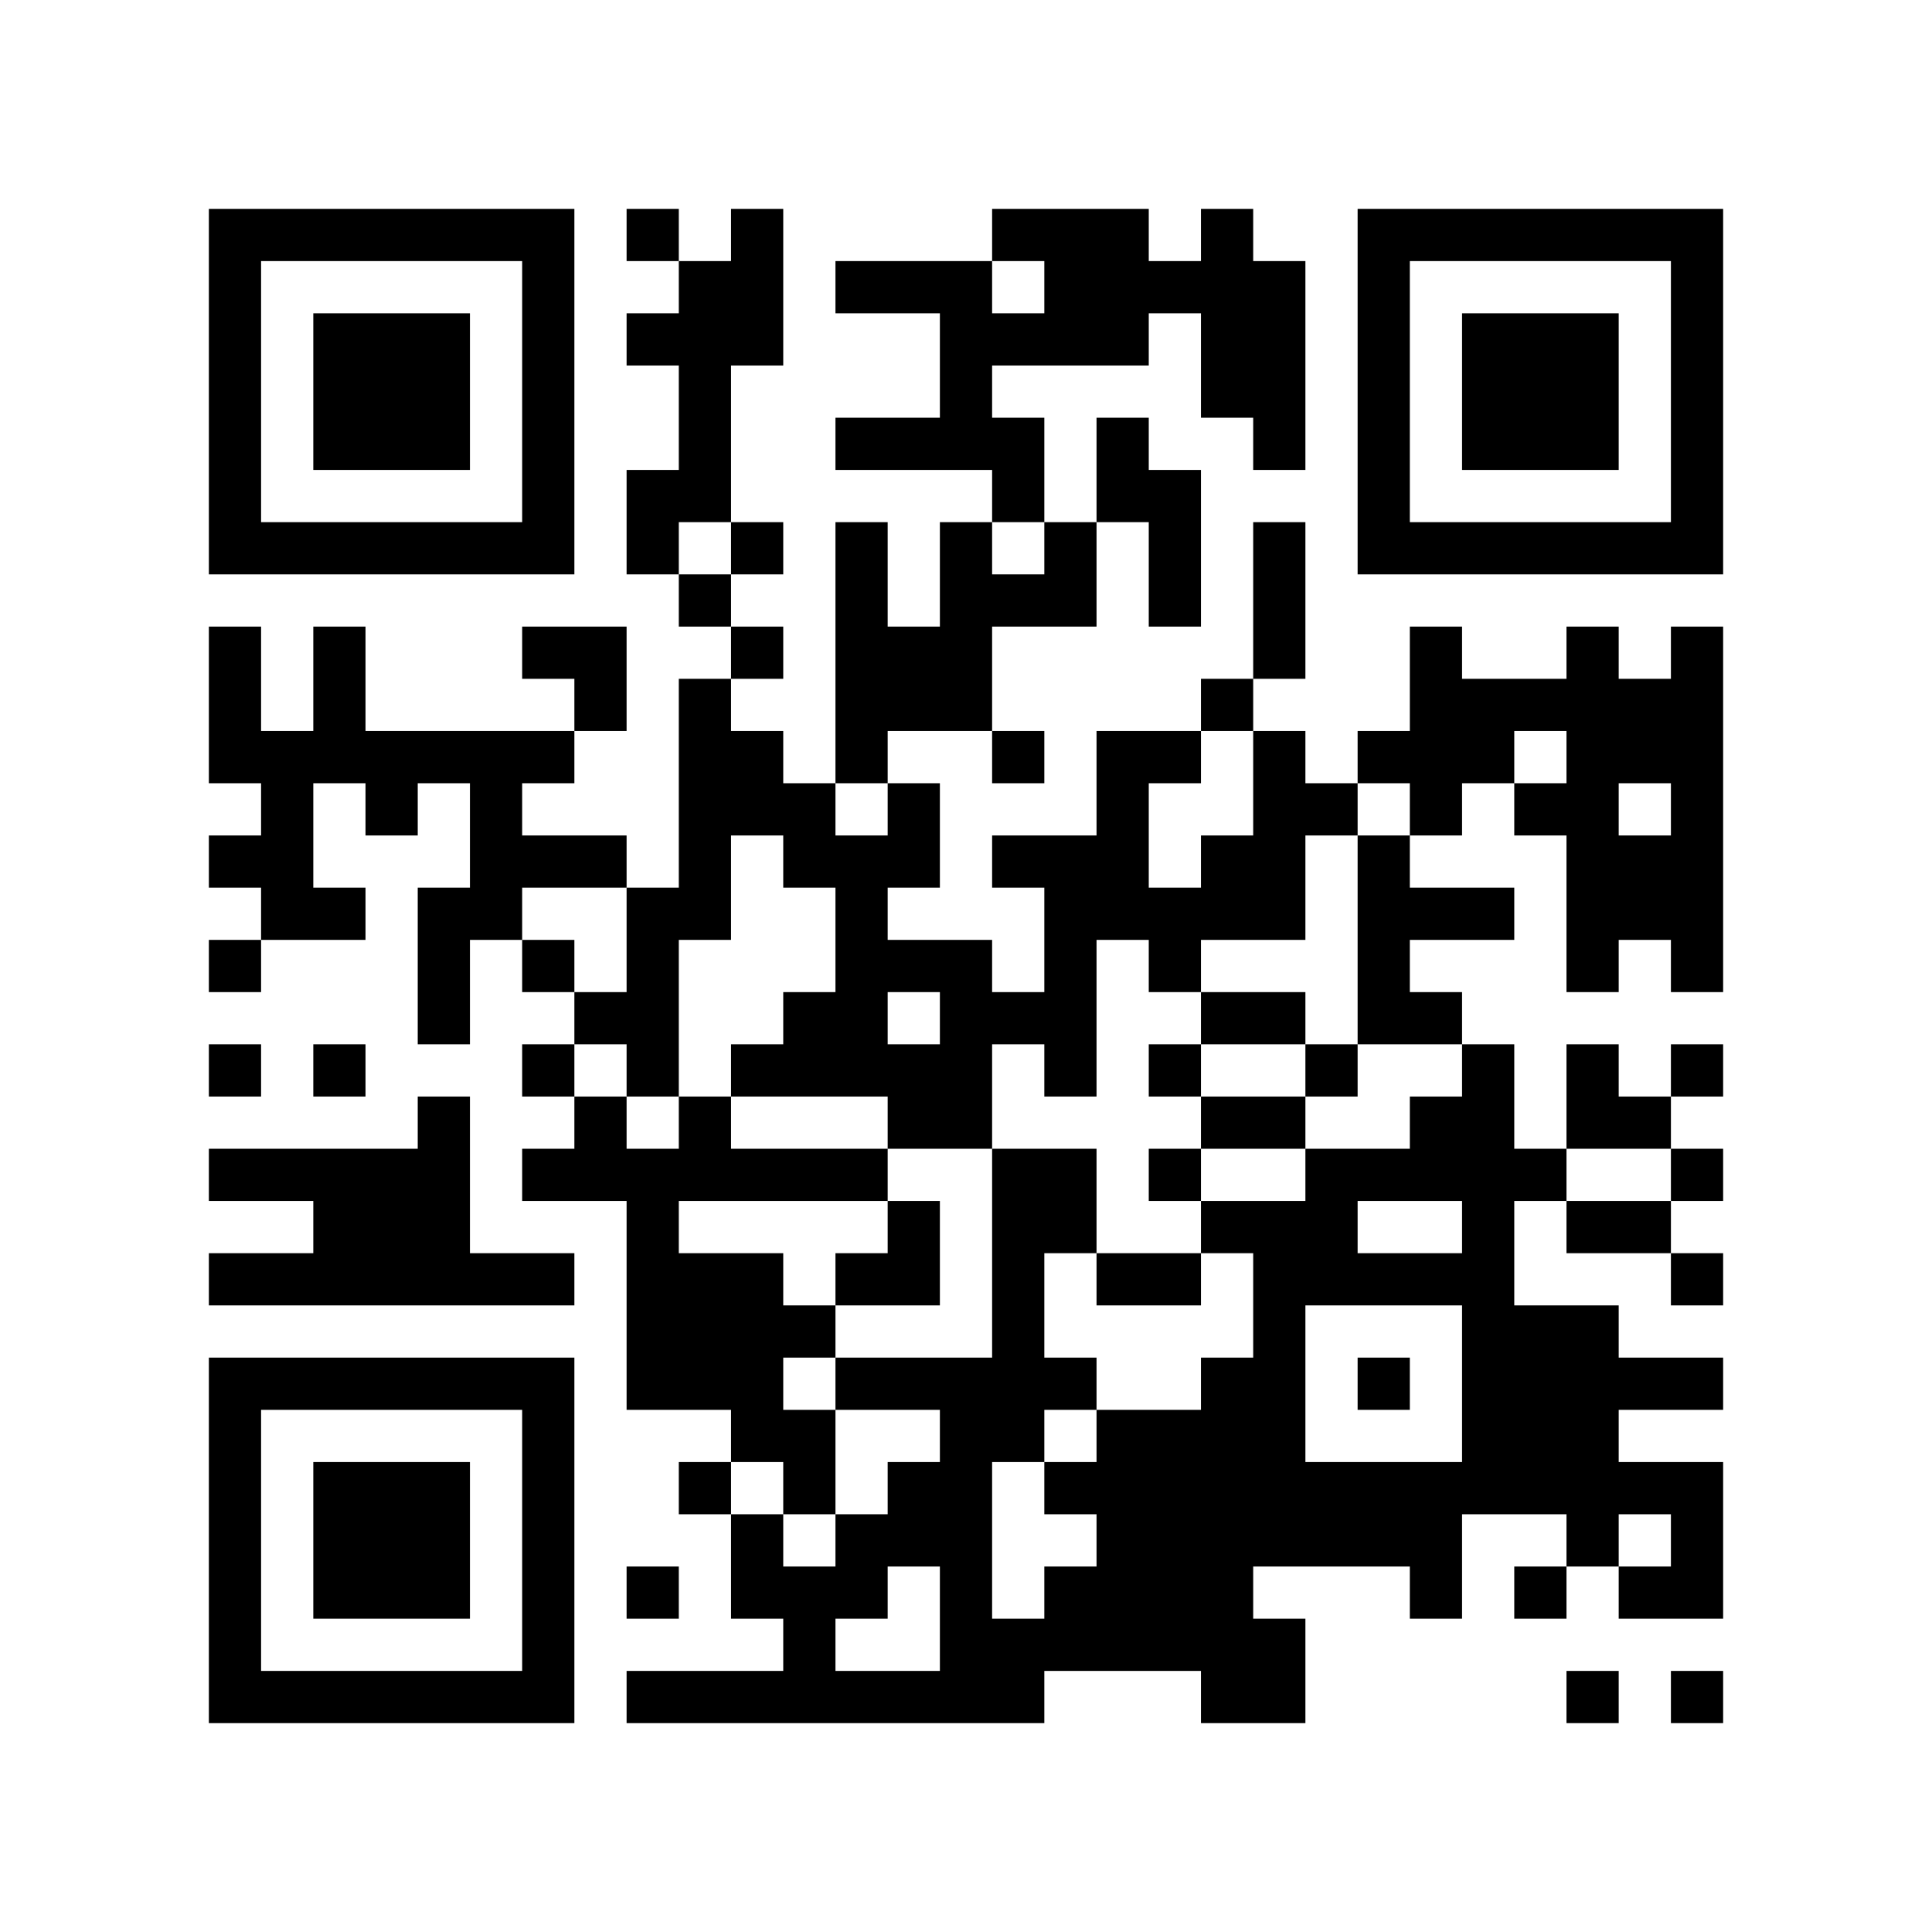
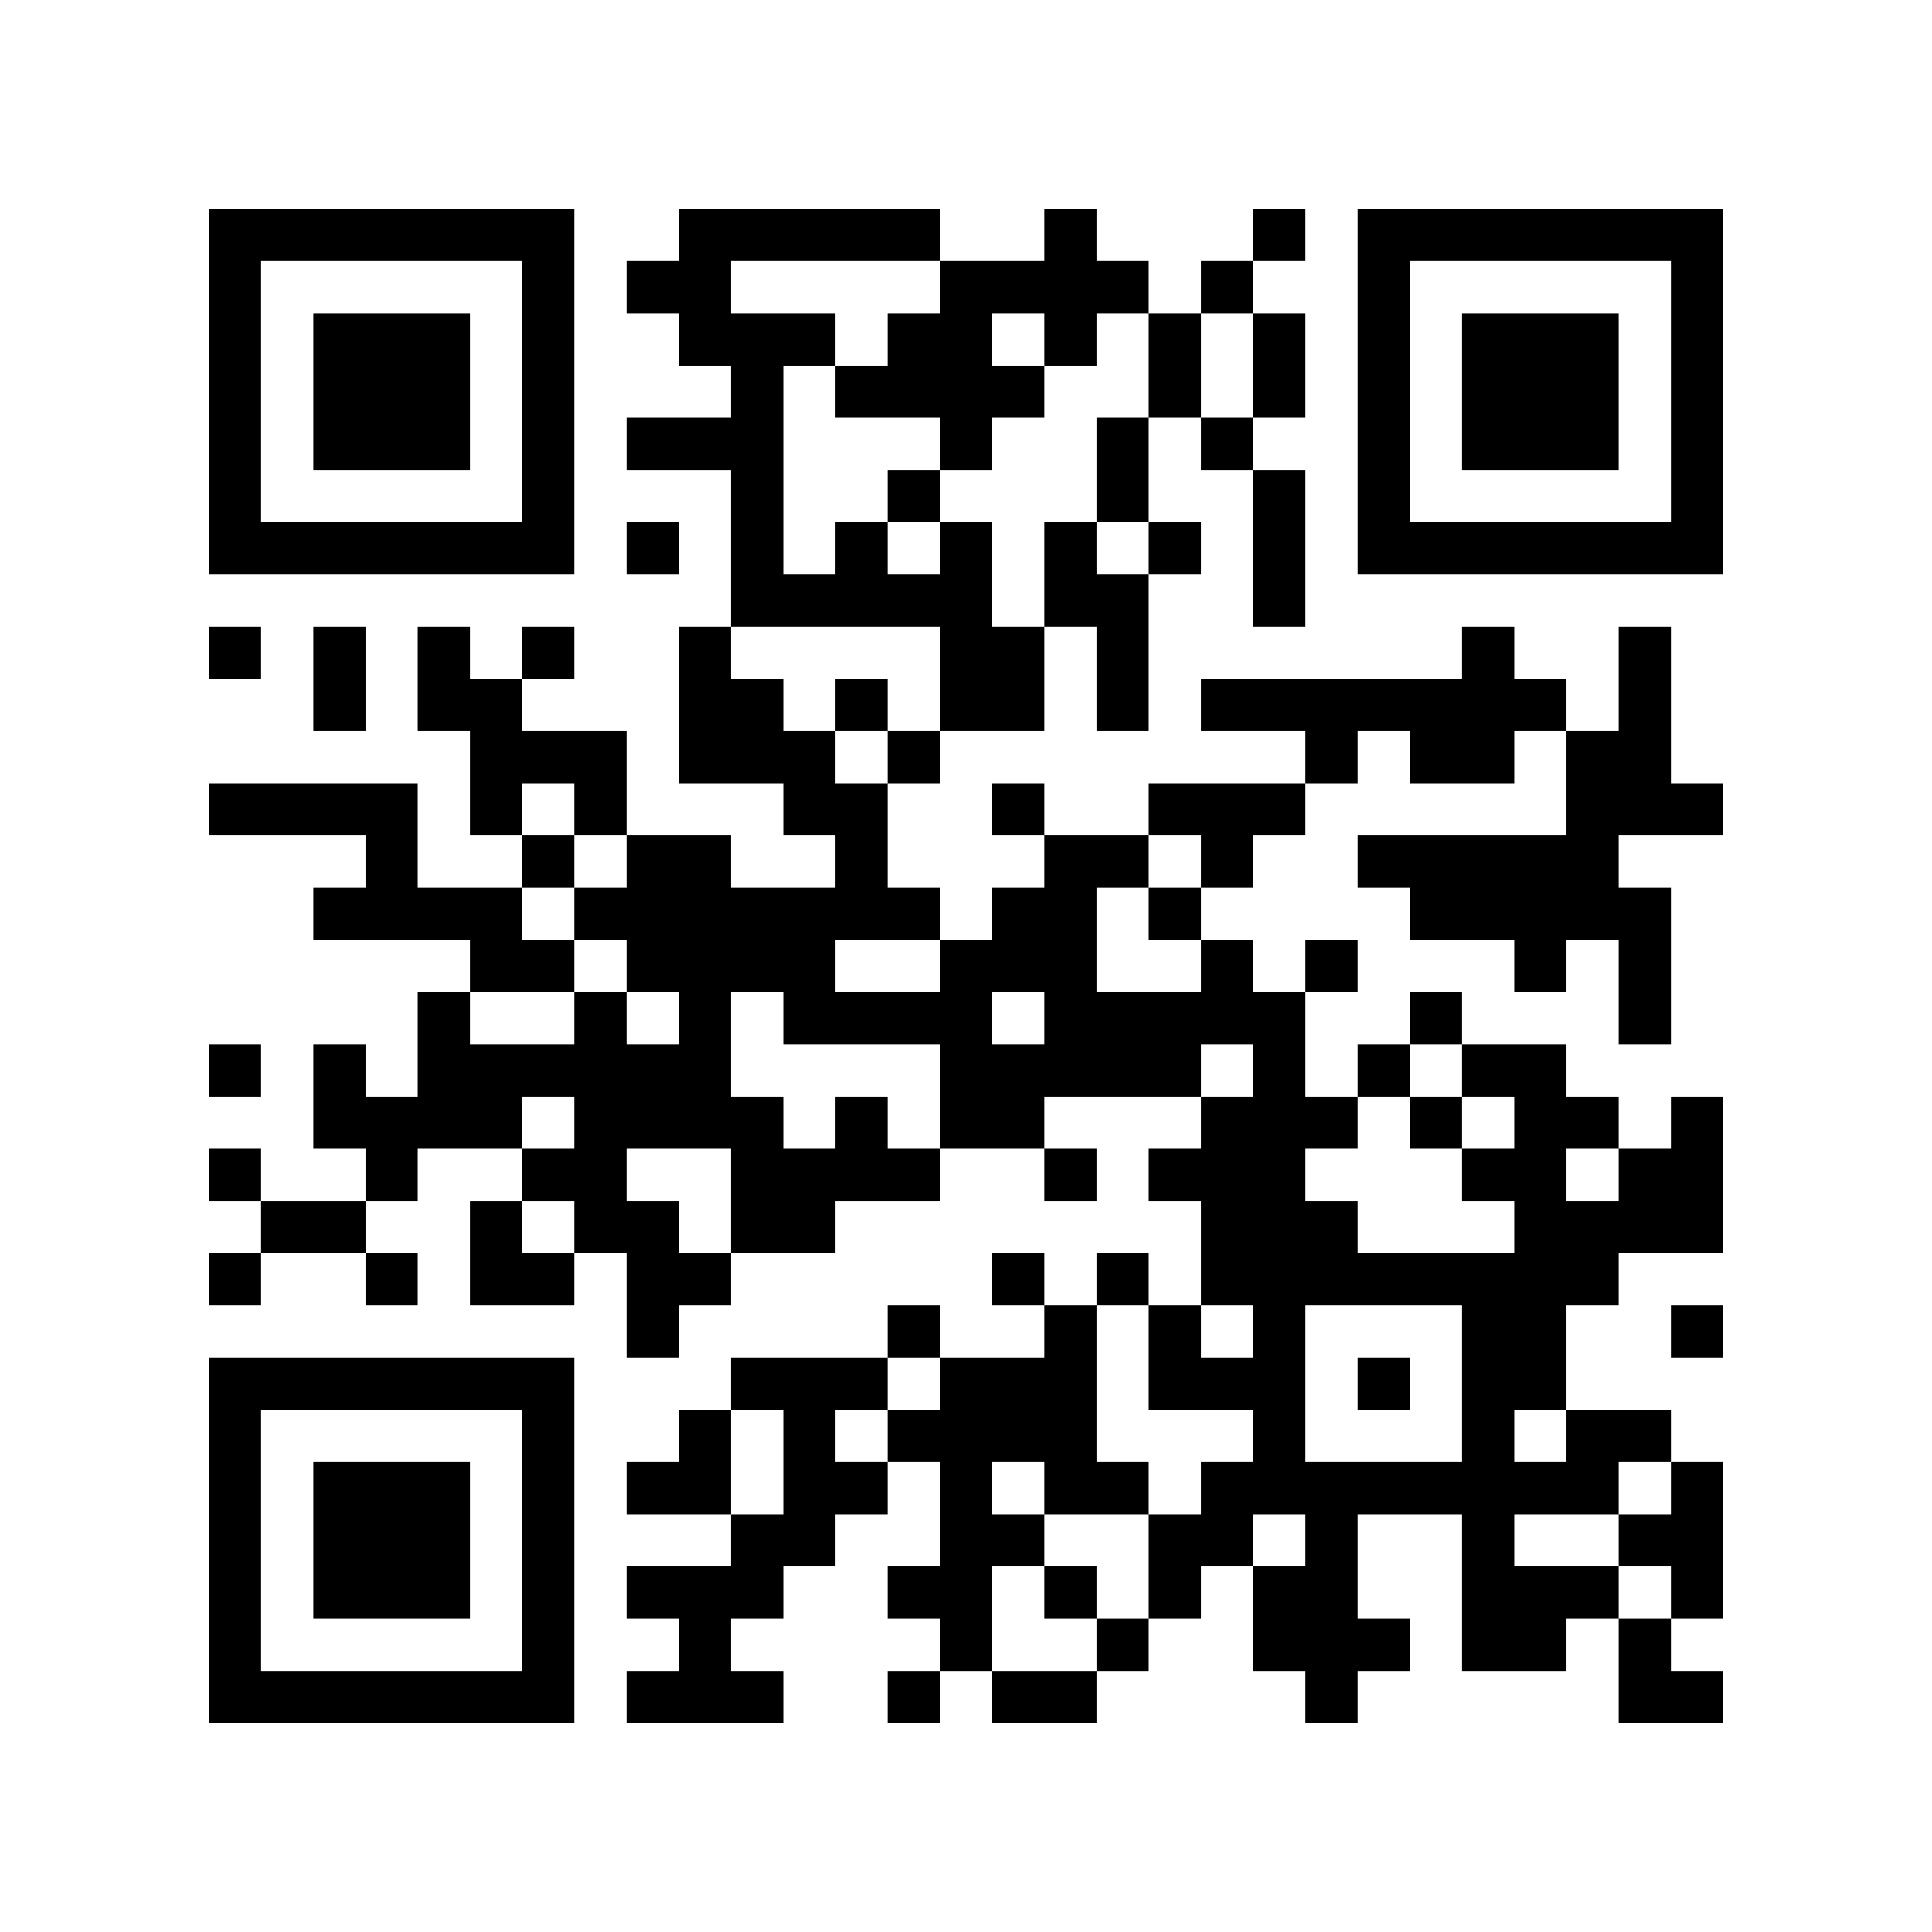
<svg xmlns="http://www.w3.org/2000/svg" width="37mm" height="37mm" version="1.1" viewBox="0 0 37 37">
  <rect fill="white" x="0" y="0" width="100%" height="100%" />
-   <path style="fill:#000000;fill-opacity:1;fill-rule:nonzero;stroke:none" d="M 24 29 L 24 30 L 25 30 L 25 29 z M 10 32 L 10 33 L 11 33 L 11 32 z M 21 24 L 21 25 L 22 25 L 22 24 z M 24 11 L 24 12 L 25 12 L 25 11 z M 27 30 L 27 31 L 28 31 L 28 30 z M 12 9 L 12 10 L 13 10 L 13 9 z M 18 5 L 18 6 L 19 6 L 19 5 z M 5 32 L 5 33 L 6 33 L 6 32 z M 19 8 L 19 9 L 20 9 L 20 8 z M 17 24 L 17 25 L 18 25 L 18 24 z M 30 16 L 30 17 L 31 17 L 31 16 z M 7 6 L 7 7 L 8 7 L 8 6 z M 32 14 L 32 15 L 33 15 L 33 14 z M 20 4 L 20 5 L 21 5 L 21 4 z M 10 27 L 10 28 L 11 28 L 11 27 z M 23 17 L 23 18 L 24 18 L 24 17 z M 21 17 L 21 18 L 22 18 L 22 17 z M 22 14 L 22 15 L 23 15 L 23 14 z M 26 16 L 26 17 L 27 17 L 27 16 z M 13 13 L 13 14 L 14 14 L 14 13 z M 27 13 L 27 14 L 28 14 L 28 13 z M 12 22 L 12 23 L 13 23 L 13 22 z M 15 19 L 15 20 L 16 20 L 16 19 z M 28 25 L 28 26 L 29 26 L 29 25 z M 18 12 L 18 13 L 19 13 L 19 12 z M 16 12 L 16 13 L 17 13 L 17 12 z M 6 22 L 6 23 L 7 23 L 7 22 z M 30 27 L 30 28 L 31 28 L 31 27 z M 4 18 L 4 19 L 5 19 L 5 18 z M 7 15 L 7 16 L 8 16 L 8 15 z M 31 10 L 31 11 L 32 11 L 32 10 z M 32 5 L 32 6 L 33 6 L 33 5 z M 20 11 L 20 12 L 21 12 L 21 11 z M 10 18 L 10 19 L 11 19 L 11 18 z M 11 19 L 11 20 L 12 20 L 12 19 z M 24 25 L 24 26 L 25 26 L 25 25 z M 22 9 L 22 10 L 23 10 L 23 9 z M 21 28 L 21 29 L 22 29 L 22 28 z M 27 10 L 27 11 L 28 11 L 28 10 z M 13 24 L 13 25 L 14 25 L 14 24 z M 16 11 L 16 12 L 17 12 L 17 11 z M 19 14 L 19 15 L 20 15 L 20 14 z M 15 30 L 15 31 L 16 31 L 16 30 z M 4 9 L 4 10 L 5 10 L 5 9 z M 28 6 L 28 7 L 29 7 L 29 6 z M 5 4 L 5 5 L 6 5 L 6 4 z M 29 7 L 29 8 L 30 8 L 30 7 z M 32 28 L 32 29 L 33 29 L 33 28 z M 9 14 L 9 15 L 10 15 L 10 14 z M 7 26 L 7 27 L 8 27 L 8 26 z M 10 5 L 10 6 L 11 6 L 11 5 z M 8 21 L 8 22 L 9 22 L 9 21 z M 23 31 L 23 32 L 24 32 L 24 31 z M 9 24 L 9 25 L 10 25 L 10 24 z M 24 32 L 24 33 L 25 33 L 25 32 z M 10 31 L 10 32 L 11 32 L 11 31 z M 23 5 L 23 6 L 24 6 L 24 5 z M 12 4 L 12 5 L 13 5 L 13 4 z M 18 30 L 18 31 L 19 31 L 19 30 z M 14 30 L 14 31 L 15 31 L 15 30 z M 19 23 L 19 24 L 20 24 L 20 23 z M 30 29 L 30 30 L 31 30 L 31 29 z M 4 32 L 4 33 L 5 33 L 5 32 z M 28 13 L 28 14 L 29 14 L 29 13 z M 16 24 L 16 25 L 17 25 L 17 24 z M 29 8 L 29 9 L 30 9 L 30 8 z M 17 29 L 17 30 L 18 30 L 18 29 z M 30 7 L 30 8 L 31 8 L 31 7 z M 31 14 L 31 15 L 32 15 L 32 14 z M 8 28 L 8 29 L 9 29 L 9 28 z M 32 17 L 32 18 L 33 18 L 33 17 z M 24 31 L 24 32 L 25 32 L 25 31 z M 10 22 L 10 23 L 11 23 L 11 22 z M 21 14 L 21 15 L 22 15 L 22 14 z M 24 5 L 24 6 L 25 6 L 25 5 z M 27 24 L 27 25 L 28 25 L 28 24 z M 28 20 L 28 21 L 29 21 L 29 20 z M 18 11 L 18 12 L 19 12 L 19 11 z M 5 22 L 5 23 L 6 23 L 6 22 z M 6 29 L 6 30 L 7 30 L 7 29 z M 30 14 L 30 15 L 31 15 L 31 14 z M 4 13 L 4 14 L 5 14 L 5 13 z M 7 8 L 7 9 L 8 9 L 8 8 z M 32 8 L 32 9 L 33 9 L 33 8 z M 9 10 L 9 11 L 10 11 L 10 10 z M 20 6 L 20 7 L 21 7 L 21 6 z M 23 19 L 23 20 L 24 20 L 24 19 z M 24 12 L 24 13 L 25 13 L 25 12 z M 20 28 L 20 29 L 21 29 L 21 28 z M 12 18 L 12 19 L 13 19 L 13 18 z M 26 6 L 26 7 L 27 7 L 27 6 z M 27 15 L 27 16 L 28 16 L 28 15 z M 12 24 L 12 25 L 13 25 L 13 24 z M 13 21 L 13 22 L 14 22 L 14 21 z M 28 27 L 28 28 L 29 28 L 29 27 z M 18 18 L 18 19 L 19 19 L 19 18 z M 16 14 L 16 15 L 17 15 L 17 14 z M 14 26 L 14 27 L 15 27 L 15 26 z M 29 26 L 29 27 L 30 27 L 30 26 z M 19 19 L 19 20 L 20 20 L 20 19 z M 17 15 L 17 16 L 18 16 L 18 15 z M 6 20 L 6 21 L 7 21 L 7 20 z M 30 25 L 30 26 L 31 26 L 31 25 z M 4 4 L 4 5 L 5 5 L 5 4 z M 31 28 L 31 29 L 32 29 L 32 28 z M 5 17 L 5 18 L 6 18 L 6 17 z M 8 18 L 8 19 L 9 19 L 9 18 z M 32 7 L 32 8 L 33 8 L 33 7 z M 6 14 L 6 15 L 7 15 L 7 14 z M 7 23 L 7 24 L 8 24 L 8 23 z M 10 16 L 10 17 L 11 17 L 11 16 z M 8 24 L 8 25 L 9 25 L 9 24 z M 21 8 L 21 9 L 22 9 L 22 8 z M 11 13 L 11 14 L 12 14 L 12 13 z M 24 27 L 24 28 L 25 28 L 25 27 z M 26 9 L 26 10 L 27 10 L 27 9 z M 27 4 L 27 5 L 28 5 L 28 4 z M 18 21 L 18 22 L 19 22 L 19 21 z M 16 5 L 16 6 L 17 6 L 17 5 z M 19 24 L 19 25 L 20 25 L 20 24 z M 17 8 L 17 9 L 18 9 L 18 8 z M 15 32 L 15 33 L 16 33 L 16 32 z M 30 32 L 30 33 L 31 33 L 31 32 z M 28 8 L 28 9 L 29 9 L 29 8 z M 31 21 L 31 22 L 32 22 L 32 21 z M 5 10 L 5 11 L 6 11 L 6 10 z M 32 30 L 32 31 L 33 31 L 33 30 z M 30 10 L 30 11 L 31 11 L 31 10 z M 7 28 L 7 29 L 8 29 L 8 28 z M 8 23 L 8 24 L 9 24 L 9 23 z M 20 26 L 20 27 L 21 27 L 21 26 z M 10 29 L 10 30 L 11 30 L 11 29 z M 23 7 L 23 8 L 24 8 L 24 7 z M 21 27 L 21 28 L 22 28 L 22 27 z M 24 8 L 24 9 L 25 9 L 25 8 z M 22 24 L 22 25 L 23 25 L 23 24 z M 27 29 L 27 30 L 28 30 L 28 29 z M 12 6 L 12 7 L 13 7 L 13 6 z M 13 7 L 13 8 L 14 8 L 14 7 z M 18 28 L 18 29 L 19 29 L 19 28 z M 15 25 L 15 26 L 16 26 L 16 25 z M 18 6 L 18 7 L 19 7 L 19 6 z M 16 26 L 16 27 L 17 27 L 17 26 z M 31 26 L 31 27 L 32 27 L 32 26 z M 6 32 L 6 33 L 7 33 L 7 32 z M 31 16 L 31 17 L 32 17 L 32 16 z M 8 30 L 8 31 L 9 31 L 9 30 z M 20 17 L 20 18 L 21 18 L 21 17 z M 10 20 L 10 21 L 11 21 L 11 20 z M 25 28 L 25 29 L 26 29 L 26 28 z M 24 7 L 24 8 L 25 8 L 25 7 z M 13 8 L 13 9 L 14 9 L 14 8 z M 28 22 L 28 23 L 29 23 L 29 22 z M 16 17 L 16 18 L 17 18 L 17 17 z M 19 4 L 19 5 L 20 5 L 20 4 z M 17 20 L 17 21 L 18 21 L 18 20 z M 30 12 L 30 13 L 31 13 L 31 12 z M 7 10 L 7 11 L 8 11 L 8 10 z M 5 14 L 5 15 L 6 15 L 6 14 z M 32 10 L 32 11 L 33 11 L 33 10 z M 23 21 L 23 22 L 24 22 L 24 21 z M 21 5 L 21 6 L 22 6 L 22 5 z M 11 22 L 11 23 L 12 23 L 12 22 z M 24 14 L 24 15 L 25 15 L 25 14 z M 22 10 L 22 11 L 23 11 L 23 10 z M 20 30 L 20 31 L 21 31 L 21 30 z M 25 15 L 25 16 L 26 16 L 26 15 z M 21 31 L 21 32 L 22 32 L 22 31 z M 26 4 L 26 5 L 27 5 L 27 4 z M 13 17 L 13 18 L 14 18 L 14 17 z M 14 14 L 14 15 L 15 15 L 15 14 z M 12 26 L 12 27 L 13 27 L 13 26 z M 16 8 L 16 9 L 17 9 L 17 8 z M 14 24 L 14 25 L 15 25 L 15 24 z M 17 13 L 17 14 L 18 14 L 18 13 z M 30 23 L 30 24 L 31 24 L 31 23 z M 4 6 L 4 7 L 5 7 L 5 6 z M 31 30 L 31 31 L 32 31 L 32 30 z M 6 12 L 6 13 L 7 13 L 7 12 z M 9 17 L 9 18 L 10 18 L 10 17 z M 10 6 L 10 7 L 11 7 L 11 6 z M 8 26 L 8 27 L 9 27 L 9 26 z M 23 26 L 23 27 L 24 27 L 24 26 z M 24 21 L 24 22 L 25 22 L 25 21 z M 22 5 L 22 6 L 23 6 L 23 5 z M 25 24 L 25 25 L 26 25 L 26 24 z M 22 31 L 22 32 L 23 32 L 23 31 z M 13 28 L 13 29 L 14 29 L 14 28 z M 18 27 L 18 28 L 19 28 L 19 27 z M 19 26 L 19 27 L 20 27 L 20 26 z M 4 29 L 4 30 L 5 30 L 5 29 z M 28 10 L 28 11 L 29 11 L 29 10 z M 16 29 L 16 30 L 17 30 L 17 29 z M 31 23 L 31 24 L 32 24 L 32 23 z M 17 32 L 17 33 L 18 33 L 18 32 z M 32 24 L 32 25 L 33 25 L 33 24 z M 6 7 L 6 8 L 7 8 L 7 7 z M 30 8 L 30 9 L 31 9 L 31 8 z M 7 30 L 7 31 L 8 31 L 8 30 z M 31 13 L 31 14 L 32 14 L 32 13 z M 10 9 L 10 10 L 11 10 L 11 9 z M 24 28 L 24 29 L 25 29 L 25 28 z M 26 22 L 26 23 L 27 23 L 27 22 z M 24 10 L 24 11 L 25 11 L 25 10 z M 22 22 L 22 23 L 23 23 L 23 22 z M 13 5 L 13 6 L 14 6 L 14 5 z M 14 10 L 14 11 L 15 11 L 15 10 z M 15 27 L 15 28 L 16 28 L 16 27 z M 4 20 L 4 21 L 5 21 L 5 20 z M 28 17 L 28 18 L 29 18 L 29 17 z M 16 20 L 16 21 L 17 21 L 17 20 z M 19 9 L 19 10 L 20 10 L 20 9 z M 6 30 L 6 31 L 7 31 L 7 30 z M 7 7 L 7 8 L 8 8 L 8 7 z M 8 8 L 8 9 L 9 9 L 9 8 z M 32 13 L 32 14 L 33 14 L 33 13 z M 20 19 L 20 20 L 21 20 L 21 19 z M 10 26 L 10 27 L 11 27 L 11 26 z M 24 17 L 24 18 L 25 18 L 25 17 z M 22 17 L 22 18 L 23 18 L 23 17 z M 26 19 L 26 20 L 27 20 L 27 19 z M 13 14 L 13 15 L 14 15 L 14 14 z M 14 5 L 14 6 L 15 6 L 15 5 z M 15 16 L 15 17 L 16 17 L 16 16 z M 4 27 L 4 28 L 5 28 L 5 27 z M 28 24 L 28 25 L 29 25 L 29 24 z M 16 19 L 16 20 L 17 20 L 17 19 z M 5 26 L 5 27 L 6 27 L 6 26 z M 19 6 L 19 7 L 20 7 L 20 6 z M 17 18 L 17 19 L 18 19 L 18 18 z M 30 26 L 30 27 L 31 27 L 31 26 z M 8 7 L 8 8 L 9 8 L 9 7 z M 32 4 L 32 5 L 33 5 L 33 4 z M 20 10 L 20 11 L 21 11 L 21 10 z M 23 23 L 23 24 L 24 24 L 24 23 z M 11 16 L 11 17 L 12 17 L 12 16 z M 24 24 L 24 25 L 25 25 L 25 24 z M 21 29 L 21 30 L 22 30 L 22 29 z M 26 10 L 26 11 L 27 11 L 27 10 z M 14 12 L 14 13 L 15 13 L 15 12 z M 13 25 L 13 26 L 14 26 L 14 25 z M 16 10 L 16 11 L 17 11 L 17 10 z M 14 22 L 14 23 L 15 23 L 15 22 z M 29 30 L 29 31 L 30 31 L 30 30 z M 15 31 L 15 32 L 16 32 L 16 31 z M 30 21 L 30 22 L 31 22 L 31 21 z M 4 8 L 4 9 L 5 9 L 5 8 z M 16 32 L 16 33 L 17 33 L 17 32 z M 8 14 L 8 15 L 9 15 L 9 14 z M 6 10 L 6 11 L 7 11 L 7 10 z M 9 15 L 9 16 L 10 16 L 10 15 z M 10 4 L 10 5 L 11 5 L 11 4 z M 23 28 L 23 29 L 24 29 L 24 28 z M 24 23 L 24 24 L 25 24 L 25 23 z M 20 23 L 20 24 L 21 24 L 21 23 z M 10 30 L 10 31 L 11 31 L 11 30 z M 25 22 L 25 23 L 26 23 L 26 22 z M 26 29 L 26 30 L 27 30 L 27 29 z M 22 29 L 22 30 L 23 30 L 23 29 z M 15 20 L 15 21 L 16 21 L 16 20 z M 30 28 L 30 29 L 31 29 L 31 28 z M 4 31 L 4 32 L 5 32 L 5 31 z M 32 26 L 32 27 L 33 27 L 33 26 z M 30 6 L 30 7 L 31 7 L 31 6 z M 7 32 L 7 33 L 8 33 L 8 32 z M 32 16 L 32 17 L 33 17 L 33 16 z M 21 15 L 21 16 L 22 16 L 22 15 z M 22 20 L 22 21 L 23 21 L 23 20 z M 12 10 L 12 11 L 13 11 L 13 10 z M 26 14 L 26 15 L 27 15 L 27 14 z M 13 11 L 13 12 L 14 12 L 14 11 z M 18 32 L 18 33 L 19 33 L 19 32 z M 4 22 L 4 23 L 5 23 L 5 22 z M 18 10 L 18 11 L 19 11 L 19 10 z M 16 22 L 16 23 L 17 23 L 17 22 z M 19 11 L 19 12 L 20 12 L 20 11 z M 17 23 L 17 24 L 18 24 L 18 23 z M 6 28 L 6 29 L 7 29 L 7 28 z M 30 17 L 30 18 L 31 18 L 31 17 z M 4 12 L 4 13 L 5 13 L 5 12 z M 31 4 L 31 5 L 32 5 L 32 4 z M 8 10 L 8 11 L 9 11 L 9 10 z M 32 15 L 32 16 L 33 16 L 33 15 z M 20 5 L 20 6 L 21 6 L 21 5 z M 10 24 L 10 25 L 11 25 L 11 24 z M 23 16 L 23 17 L 24 17 L 24 16 z M 21 16 L 21 17 L 22 17 L 22 16 z M 11 21 L 11 22 L 12 22 L 12 21 z M 24 19 L 24 20 L 25 20 L 25 19 z M 27 22 L 27 23 L 28 23 L 28 22 z M 12 17 L 12 18 L 13 18 L 13 17 z M 26 17 L 26 18 L 27 18 L 27 17 z M 27 12 L 27 13 L 28 13 L 28 12 z M 12 23 L 12 24 L 13 24 L 13 23 z M 13 22 L 13 23 L 14 23 L 14 22 z M 28 26 L 28 27 L 29 27 L 29 26 z M 18 13 L 18 14 L 19 14 L 19 13 z M 16 13 L 16 14 L 17 14 L 17 13 z M 5 24 L 5 25 L 6 25 L 6 24 z M 29 27 L 29 28 L 30 28 L 30 27 z M 19 16 L 19 17 L 20 17 L 20 16 z M 17 16 L 17 17 L 18 17 L 18 16 z M 6 23 L 6 24 L 7 24 L 7 23 z M 7 14 L 7 15 L 8 15 L 8 14 z M 8 17 L 8 18 L 9 18 L 9 17 z M 32 6 L 32 7 L 33 7 L 33 6 z M 6 17 L 6 18 L 7 18 L 7 17 z M 9 4 L 9 5 L 10 5 L 10 4 z M 21 9 L 21 10 L 22 10 L 22 9 z M 24 26 L 24 27 L 25 27 L 25 26 z M 26 8 L 26 9 L 27 9 L 27 8 z M 12 30 L 12 31 L 13 31 L 13 30 z M 18 20 L 18 21 L 19 21 L 19 20 z M 14 20 L 14 21 L 15 21 L 15 20 z M 29 28 L 29 29 L 30 29 L 30 28 z M 19 25 L 19 26 L 20 26 L 20 25 z M 4 10 L 4 11 L 5 11 L 5 10 z M 28 7 L 28 8 L 29 8 L 29 7 z M 29 6 L 29 7 L 30 7 L 30 6 z M 32 29 L 32 30 L 33 30 L 33 29 z M 6 8 L 6 9 L 7 9 L 7 8 z M 7 29 L 7 30 L 8 30 L 8 29 z M 10 10 L 10 11 L 11 11 L 11 10 z M 8 22 L 8 23 L 9 23 L 9 22 z M 23 30 L 23 31 L 24 31 L 24 30 z M 10 28 L 10 29 L 11 29 L 11 28 z M 25 20 L 25 21 L 26 21 L 26 20 z M 23 4 L 23 5 L 24 5 L 24 4 z M 22 27 L 22 28 L 23 28 L 23 27 z M 13 32 L 13 33 L 14 33 L 14 32 z M 18 31 L 18 32 L 19 32 L 19 31 z M 19 22 L 19 23 L 20 23 L 20 22 z M 15 22 L 15 23 L 16 23 L 16 22 z M 28 14 L 28 15 L 29 15 L 29 14 z M 29 15 L 29 16 L 30 16 L 30 15 z M 17 28 L 17 29 L 18 29 L 18 28 z M 32 20 L 32 21 L 33 21 L 33 20 z M 30 4 L 30 5 L 31 5 L 31 4 z M 31 17 L 31 18 L 32 18 L 32 17 z M 8 29 L 8 30 L 9 30 L 9 29 z M 32 18 L 32 19 L 33 19 L 33 18 z M 9 32 L 9 33 L 10 33 L 10 32 z M 20 16 L 20 17 L 21 17 L 21 16 z M 25 29 L 25 30 L 26 30 L 26 29 z M 23 13 L 23 14 L 24 14 L 24 13 z M 26 26 L 26 27 L 27 27 L 27 26 z M 24 6 L 24 7 L 25 7 L 25 6 z M 22 18 L 22 19 L 23 19 L 23 18 z M 13 9 L 13 10 L 14 10 L 14 9 z M 27 17 L 27 18 L 28 18 L 28 17 z M 14 6 L 14 7 L 15 7 L 15 6 z M 19 31 L 19 32 L 20 32 L 20 31 z M 15 15 L 15 16 L 16 16 L 16 15 z M 4 24 L 4 25 L 5 25 L 5 24 z M 28 21 L 28 22 L 29 22 L 29 21 z M 18 8 L 18 9 L 19 9 L 19 8 z M 16 16 L 16 17 L 17 17 L 17 16 z M 17 21 L 17 22 L 18 22 L 18 21 z M 6 26 L 6 27 L 7 27 L 7 26 z M 30 15 L 30 16 L 31 16 L 31 15 z M 4 14 L 4 15 L 5 15 L 5 14 z M 5 15 L 5 16 L 6 16 L 6 15 z M 8 4 L 8 5 L 9 5 L 9 4 z M 32 9 L 32 10 L 33 10 L 33 9 z M 10 14 L 10 15 L 11 15 L 11 14 z M 21 6 L 21 7 L 22 7 L 22 6 z M 12 19 L 12 20 L 13 20 L 13 19 z M 26 7 L 26 8 L 27 8 L 27 7 z M 27 14 L 27 15 L 28 15 L 28 14 z M 12 25 L 12 26 L 13 26 L 13 25 z M 28 28 L 28 29 L 29 29 L 29 28 z M 18 19 L 18 20 L 19 20 L 19 19 z M 14 27 L 14 28 L 15 28 L 15 27 z M 29 25 L 29 26 L 30 26 L 30 25 z M 4 5 L 4 6 L 5 6 L 5 5 z M 5 16 L 5 17 L 6 17 L 6 16 z M 8 19 L 8 20 L 9 20 L 9 19 z M 32 32 L 32 33 L 33 33 L 33 32 z M 7 22 L 7 23 L 8 23 L 8 22 z M 23 27 L 23 28 L 24 28 L 24 27 z M 11 12 L 11 13 L 12 13 L 12 12 z M 20 20 L 20 21 L 21 21 L 21 20 z M 22 30 L 22 31 L 23 31 L 23 30 z M 12 32 L 12 33 L 13 33 L 13 32 z M 18 26 L 18 27 L 19 27 L 19 26 z M 19 27 L 19 28 L 20 28 L 20 27 z M 4 28 L 4 29 L 5 29 L 5 28 z M 29 4 L 29 5 L 30 5 L 30 4 z M 6 6 L 6 7 L 7 7 L 7 6 z M 10 8 L 10 9 L 11 9 L 11 8 z M 8 32 L 8 33 L 9 33 L 9 32 z M 23 32 L 23 33 L 24 33 L 24 32 z M 23 6 L 23 7 L 24 7 L 24 6 z M 27 28 L 27 29 L 28 29 L 28 28 z M 13 6 L 13 7 L 14 7 L 14 6 z M 18 29 L 18 30 L 19 30 L 19 29 z M 14 29 L 14 30 L 15 30 L 15 29 z M 19 32 L 19 33 L 20 33 L 20 32 z M 18 7 L 18 8 L 19 8 L 19 7 z M 29 13 L 29 14 L 30 14 L 30 13 z M 17 26 L 17 27 L 18 27 L 18 26 z M 32 22 L 32 23 L 33 23 L 33 22 z M 30 18 L 30 19 L 31 19 L 31 18 z M 7 4 L 7 5 L 8 5 L 8 4 z M 32 12 L 32 13 L 33 13 L 33 12 z M 20 18 L 20 19 L 21 19 L 21 18 z M 26 24 L 26 25 L 27 25 L 27 24 z M 24 16 L 24 17 L 25 17 L 25 16 z M 27 21 L 27 22 L 28 22 L 28 21 z M 26 18 L 26 19 L 27 19 L 27 18 z M 13 15 L 13 16 L 14 16 L 14 15 z M 27 19 L 27 20 L 28 20 L 28 19 z M 14 4 L 14 5 L 15 5 L 15 4 z M 12 20 L 12 21 L 13 21 L 13 20 z M 4 26 L 4 27 L 5 27 L 5 26 z M 28 23 L 28 24 L 29 24 L 29 23 z M 16 18 L 16 19 L 17 19 L 17 18 z M 29 22 L 29 23 L 30 23 L 30 22 z M 6 24 L 6 25 L 7 25 L 7 24 z M 30 13 L 30 14 L 31 14 L 31 13 z M 4 16 L 4 17 L 5 17 L 5 16 z M 8 6 L 8 7 L 9 7 L 9 6 z M 10 12 L 10 13 L 11 13 L 11 12 z M 21 4 L 21 5 L 22 5 L 22 4 z M 24 15 L 24 16 L 25 16 L 25 15 z M 22 11 L 22 12 L 23 12 L 23 11 z M 20 31 L 20 32 L 21 32 L 21 31 z M 21 30 L 21 31 L 22 31 L 22 30 z M 26 5 L 26 6 L 27 6 L 27 5 z M 13 16 L 13 17 L 14 17 L 14 16 z M 14 15 L 14 16 L 15 16 L 15 15 z M 13 26 L 13 27 L 14 27 L 14 26 z M 14 25 L 14 26 L 15 26 L 15 25 z M 17 12 L 17 13 L 18 13 L 18 12 z M 15 28 L 15 29 L 16 29 L 16 28 z M 30 20 L 30 21 L 31 21 L 31 20 z M 4 7 L 4 8 L 5 8 L 5 7 z M 28 4 L 28 5 L 29 5 L 29 4 z M 6 13 L 6 14 L 7 14 L 7 13 z M 9 16 L 9 17 L 10 17 L 10 16 z M 7 24 L 7 25 L 8 25 L 8 24 z M 10 7 L 10 8 L 11 8 L 11 7 z M 23 29 L 23 30 L 24 30 L 24 29 z M 9 26 L 9 27 L 10 27 L 10 26 z M 20 22 L 20 23 L 21 23 L 21 22 z M 25 23 L 25 24 L 26 24 L 26 23 z M 26 28 L 26 29 L 27 29 L 27 28 z M 22 28 L 22 29 L 23 29 L 23 28 z M 14 32 L 14 33 L 15 33 L 15 32 z M 17 5 L 17 6 L 18 6 L 18 5 z M 4 30 L 4 31 L 5 31 L 5 30 z M 16 30 L 16 31 L 17 31 L 17 30 z M 29 10 L 29 11 L 30 11 L 30 10 z M 6 4 L 6 5 L 7 5 L 7 4 z" id="qr-path" />
+   <path style="fill:#000000;fill-opacity:1;fill-rule:nonzero;stroke:none" d="M 10 32 L 10 33 L 11 33 L 11 32 z M 25 32 L 25 33 L 26 33 L 26 32 z M 23 8 L 23 9 L 24 9 L 24 8 z M 21 24 L 21 25 L 22 25 L 22 24 z M 24 11 L 24 12 L 25 12 L 25 11 z M 13 4 L 13 5 L 14 5 L 14 4 z M 14 11 L 14 12 L 15 12 L 15 11 z M 15 26 L 15 27 L 16 27 L 16 26 z M 18 5 L 18 6 L 19 6 L 19 5 z M 16 21 L 16 22 L 17 22 L 17 21 z M 5 32 L 5 33 L 6 33 L 6 32 z M 30 16 L 30 17 L 31 17 L 31 16 z M 7 6 L 7 7 L 8 7 L 8 6 z M 20 4 L 20 5 L 21 5 L 21 4 z M 10 27 L 10 28 L 11 28 L 11 27 z M 12 16 L 12 17 L 13 17 L 13 16 z M 26 16 L 26 17 L 27 17 L 27 16 z M 13 13 L 13 14 L 14 14 L 14 13 z M 27 13 L 27 14 L 28 14 L 28 13 z M 14 18 L 14 19 L 15 19 L 15 18 z M 15 19 L 15 20 L 16 20 L 16 19 z M 28 25 L 28 26 L 29 26 L 29 25 z M 18 12 L 18 13 L 19 13 L 19 12 z M 29 20 L 29 21 L 30 21 L 30 20 z M 19 17 L 19 18 L 20 18 L 20 17 z M 17 17 L 17 18 L 18 18 L 18 17 z M 30 27 L 30 28 L 31 28 L 31 27 z M 7 15 L 7 16 L 8 16 L 8 15 z M 31 10 L 31 11 L 32 11 L 32 10 z M 32 5 L 32 6 L 33 6 L 33 5 z M 7 21 L 7 22 L 8 22 L 8 21 z M 20 11 L 20 12 L 21 12 L 21 11 z M 10 18 L 10 19 L 11 19 L 11 18 z M 23 22 L 23 23 L 24 23 L 24 22 z M 11 19 L 11 20 L 12 20 L 12 19 z M 24 25 L 24 26 L 25 26 L 25 25 z M 21 28 L 21 29 L 22 29 L 22 28 z M 27 10 L 27 11 L 28 11 L 28 10 z M 14 13 L 14 14 L 15 14 L 15 13 z M 13 24 L 13 25 L 14 25 L 14 24 z M 16 11 L 16 12 L 17 12 L 17 11 z M 14 23 L 14 24 L 15 24 L 15 23 z M 4 9 L 4 10 L 5 10 L 5 9 z M 28 6 L 28 7 L 29 7 L 29 6 z M 5 4 L 5 5 L 6 5 L 6 4 z M 29 7 L 29 8 L 30 8 L 30 7 z M 32 28 L 32 29 L 33 29 L 33 28 z M 9 14 L 9 15 L 10 15 L 10 14 z M 7 26 L 7 27 L 8 27 L 8 26 z M 10 5 L 10 6 L 11 6 L 11 5 z M 8 21 L 8 22 L 9 22 L 9 21 z M 9 24 L 9 25 L 10 25 L 10 24 z M 10 31 L 10 32 L 11 32 L 11 31 z M 25 21 L 25 22 L 26 22 L 26 21 z M 23 5 L 23 6 L 24 6 L 24 5 z M 22 26 L 22 27 L 23 27 L 23 26 z M 18 30 L 18 31 L 19 31 L 19 30 z M 14 30 L 14 31 L 15 31 L 15 30 z M 15 23 L 15 24 L 16 24 L 16 23 z M 4 32 L 4 33 L 5 33 L 5 32 z M 28 13 L 28 14 L 29 14 L 29 13 z M 29 8 L 29 9 L 30 9 L 30 8 z M 30 7 L 30 8 L 31 8 L 31 7 z M 31 14 L 31 15 L 32 15 L 32 14 z M 8 28 L 8 29 L 9 29 L 9 28 z M 24 31 L 24 32 L 25 32 L 25 31 z M 10 22 L 10 23 L 11 23 L 11 22 z M 25 30 L 25 31 L 26 31 L 26 30 z M 27 24 L 27 25 L 28 25 L 28 24 z M 14 9 L 14 10 L 15 10 L 15 9 z M 28 20 L 28 21 L 29 21 L 29 20 z M 18 11 L 18 12 L 19 12 L 19 11 z M 29 17 L 29 18 L 30 18 L 30 17 z M 17 22 L 17 23 L 18 23 L 18 22 z M 6 29 L 6 30 L 7 30 L 7 29 z M 30 14 L 30 15 L 31 15 L 31 14 z M 7 8 L 7 9 L 8 9 L 8 8 z M 32 8 L 32 9 L 33 9 L 33 8 z M 9 10 L 9 11 L 10 11 L 10 10 z M 20 6 L 20 7 L 21 7 L 21 6 z M 23 19 L 23 20 L 24 20 L 24 19 z M 11 20 L 11 21 L 12 21 L 12 20 z M 20 28 L 20 29 L 21 29 L 21 28 z M 12 18 L 12 19 L 13 19 L 13 18 z M 26 6 L 26 7 L 27 7 L 27 6 z M 13 19 L 13 20 L 14 20 L 14 19 z M 12 24 L 12 25 L 13 25 L 13 24 z M 13 21 L 13 22 L 14 22 L 14 21 z M 28 27 L 28 28 L 29 28 L 29 27 z M 18 18 L 18 19 L 19 19 L 19 18 z M 14 26 L 14 27 L 15 27 L 15 26 z M 29 26 L 29 27 L 30 27 L 30 26 z M 6 20 L 6 21 L 7 21 L 7 20 z M 4 4 L 4 5 L 5 5 L 5 4 z M 7 17 L 7 18 L 8 18 L 8 17 z M 32 7 L 32 8 L 33 8 L 33 7 z M 10 16 L 10 17 L 11 17 L 11 16 z M 23 24 L 23 25 L 24 25 L 24 24 z M 21 8 L 21 9 L 22 9 L 22 8 z M 24 27 L 24 28 L 25 28 L 25 27 z M 22 7 L 22 8 L 23 8 L 23 7 z M 26 9 L 26 10 L 27 10 L 27 9 z M 27 4 L 27 5 L 28 5 L 28 4 z M 13 30 L 13 31 L 14 31 L 14 30 z M 18 21 L 18 22 L 19 22 L 19 21 z M 14 21 L 14 22 L 15 22 L 15 21 z M 19 24 L 19 25 L 20 25 L 20 24 z M 28 8 L 28 9 L 29 9 L 29 8 z M 5 10 L 5 11 L 6 11 L 6 10 z M 32 30 L 32 31 L 33 31 L 33 30 z M 30 10 L 30 11 L 31 11 L 31 10 z M 7 28 L 7 29 L 8 29 L 8 28 z M 20 26 L 20 27 L 21 27 L 21 26 z M 10 29 L 10 30 L 11 30 L 11 29 z M 18 28 L 18 29 L 19 29 L 19 28 z M 18 6 L 18 7 L 19 7 L 19 6 z M 16 26 L 16 27 L 17 27 L 17 26 z M 17 27 L 17 28 L 18 28 L 18 27 z M 32 21 L 32 22 L 33 22 L 33 21 z M 6 32 L 6 33 L 7 33 L 7 32 z M 8 30 L 8 31 L 9 31 L 9 30 z M 20 17 L 20 18 L 21 18 L 21 17 z M 10 20 L 10 21 L 11 21 L 11 20 z M 25 28 L 25 29 L 26 29 L 26 28 z M 21 12 L 21 13 L 22 13 L 22 12 z M 24 7 L 24 8 L 25 8 L 25 7 z M 22 19 L 22 20 L 23 20 L 23 19 z M 26 13 L 26 14 L 27 14 L 27 13 z M 13 8 L 13 9 L 14 9 L 14 8 z M 27 16 L 27 17 L 28 17 L 28 16 z M 14 7 L 14 8 L 15 8 L 15 7 z M 15 14 L 15 15 L 16 15 L 16 14 z M 28 22 L 28 23 L 29 23 L 29 22 z M 16 17 L 16 18 L 17 18 L 17 17 z M 29 23 L 29 24 L 30 24 L 30 23 z M 4 15 L 4 16 L 5 16 L 5 15 z M 7 10 L 7 11 L 8 11 L 8 10 z M 32 10 L 32 11 L 33 11 L 33 10 z M 23 21 L 23 22 L 24 22 L 24 21 z M 21 5 L 21 6 L 22 6 L 22 5 z M 11 22 L 11 23 L 12 23 L 12 22 z M 22 10 L 22 11 L 23 11 L 23 10 z M 20 30 L 20 31 L 21 31 L 21 30 z M 21 31 L 21 32 L 22 32 L 22 31 z M 26 4 L 26 5 L 27 5 L 27 4 z M 13 17 L 13 18 L 14 18 L 14 17 z M 14 14 L 14 15 L 15 15 L 15 14 z M 13 27 L 13 28 L 14 28 L 14 27 z M 28 29 L 28 30 L 29 30 L 29 29 z M 29 24 L 29 25 L 30 25 L 30 24 z M 19 13 L 19 14 L 20 14 L 20 13 z M 15 29 L 15 30 L 16 30 L 16 29 z M 30 23 L 30 24 L 31 24 L 31 23 z M 4 6 L 4 7 L 5 7 L 5 6 z M 8 12 L 8 13 L 9 13 L 9 12 z M 6 12 L 6 13 L 7 13 L 7 12 z M 9 17 L 9 18 L 10 18 L 10 17 z M 10 6 L 10 7 L 11 7 L 11 6 z M 8 26 L 8 27 L 9 27 L 9 26 z M 23 26 L 23 27 L 24 27 L 24 26 z M 11 15 L 11 16 L 12 16 L 12 15 z M 24 21 L 24 22 L 25 22 L 25 21 z M 25 24 L 25 25 L 26 25 L 26 24 z M 26 31 L 26 32 L 27 32 L 27 31 z M 13 28 L 13 29 L 14 29 L 14 28 z M 18 27 L 18 28 L 19 28 L 19 27 z M 16 7 L 16 8 L 17 8 L 17 7 z M 19 26 L 19 27 L 20 27 L 20 26 z M 17 6 L 17 7 L 18 7 L 18 6 z M 30 30 L 30 31 L 31 31 L 31 30 z M 4 29 L 4 30 L 5 30 L 5 29 z M 28 10 L 28 11 L 29 11 L 29 10 z M 31 23 L 31 24 L 32 24 L 32 23 z M 17 32 L 17 33 L 18 33 L 18 32 z M 6 7 L 6 8 L 7 8 L 7 7 z M 30 8 L 30 9 L 31 9 L 31 8 z M 7 30 L 7 31 L 8 31 L 8 30 z M 31 13 L 31 14 L 32 14 L 32 13 z M 10 9 L 10 10 L 11 10 L 11 9 z M 9 20 L 9 21 L 10 21 L 10 20 z M 24 28 L 24 29 L 25 29 L 25 28 z M 24 10 L 24 11 L 25 11 L 25 10 z M 22 22 L 22 23 L 23 23 L 23 22 z M 12 8 L 12 9 L 13 9 L 13 8 z M 13 5 L 13 6 L 14 6 L 14 5 z M 14 10 L 14 11 L 15 11 L 15 10 z M 15 27 L 15 28 L 16 28 L 16 27 z M 4 20 L 4 21 L 5 21 L 5 20 z M 28 17 L 28 18 L 29 18 L 29 17 z M 17 25 L 17 26 L 18 26 L 18 25 z M 32 23 L 32 24 L 33 24 L 33 23 z M 6 30 L 6 31 L 7 31 L 7 30 z M 7 7 L 7 8 L 8 8 L 8 7 z M 31 18 L 31 19 L 32 19 L 32 18 z M 8 8 L 8 9 L 9 9 L 9 8 z M 20 19 L 20 20 L 21 20 L 21 19 z M 10 26 L 10 27 L 11 27 L 11 26 z M 22 17 L 22 18 L 23 18 L 23 17 z M 13 14 L 13 15 L 14 15 L 14 14 z M 12 21 L 12 22 L 13 22 L 13 21 z M 4 27 L 4 28 L 5 28 L 5 27 z M 28 24 L 28 25 L 29 25 L 29 24 z M 16 19 L 16 20 L 17 20 L 17 19 z M 5 26 L 5 27 L 6 27 L 6 26 z M 29 21 L 29 22 L 30 22 L 30 21 z M 8 7 L 8 8 L 9 8 L 9 7 z M 32 4 L 32 5 L 33 5 L 33 4 z M 20 10 L 20 11 L 21 11 L 21 10 z M 23 23 L 23 24 L 24 24 L 24 23 z M 21 11 L 21 12 L 22 12 L 22 11 z M 24 24 L 24 25 L 25 25 L 25 24 z M 20 32 L 20 33 L 21 33 L 21 32 z M 25 13 L 25 14 L 26 14 L 26 13 z M 26 10 L 26 11 L 27 11 L 27 10 z M 12 28 L 12 29 L 13 29 L 13 28 z M 28 31 L 28 32 L 29 32 L 29 31 z M 16 10 L 16 11 L 17 11 L 17 10 z M 14 22 L 14 23 L 15 23 L 15 22 z M 29 30 L 29 31 L 30 31 L 30 30 z M 19 15 L 19 16 L 20 16 L 20 15 z M 17 11 L 17 12 L 18 12 L 18 11 z M 30 21 L 30 22 L 31 22 L 31 21 z M 4 8 L 4 9 L 5 9 L 5 8 z M 31 32 L 31 33 L 32 33 L 32 32 z M 6 10 L 6 11 L 7 11 L 7 10 z M 9 15 L 9 16 L 10 16 L 10 15 z M 10 4 L 10 5 L 11 5 L 11 4 z M 8 20 L 8 21 L 9 21 L 9 20 z M 23 28 L 23 29 L 24 29 L 24 28 z M 24 23 L 24 24 L 25 24 L 25 23 z M 10 30 L 10 31 L 11 31 L 11 30 z M 22 29 L 22 30 L 23 30 L 23 29 z M 19 20 L 19 21 L 20 21 L 20 20 z M 17 4 L 17 5 L 18 5 L 18 4 z M 30 28 L 30 29 L 31 29 L 31 28 z M 4 31 L 4 32 L 5 32 L 5 31 z M 28 12 L 28 13 L 29 13 L 29 12 z M 17 30 L 17 31 L 18 31 L 18 30 z M 30 6 L 30 7 L 31 7 L 31 6 z M 7 32 L 7 33 L 8 33 L 8 32 z M 31 15 L 31 16 L 32 16 L 32 15 z M 24 30 L 24 31 L 25 31 L 25 30 z M 25 31 L 25 32 L 26 32 L 26 31 z M 26 20 L 26 21 L 27 21 L 27 20 z M 24 4 L 24 5 L 25 5 L 25 4 z M 22 20 L 22 21 L 23 21 L 23 20 z M 12 10 L 12 11 L 13 11 L 13 10 z M 14 8 L 14 9 L 15 9 L 15 8 z M 19 29 L 19 30 L 20 30 L 20 29 z M 4 22 L 4 23 L 5 23 L 5 22 z M 18 10 L 18 11 L 19 11 L 19 10 z M 16 22 L 16 23 L 17 23 L 17 22 z M 5 23 L 5 24 L 6 24 L 6 23 z M 29 18 L 29 19 L 30 19 L 30 18 z M 6 28 L 6 29 L 7 29 L 7 28 z M 30 17 L 30 18 L 31 18 L 31 17 z M 4 12 L 4 13 L 5 13 L 5 12 z M 31 4 L 31 5 L 32 5 L 32 4 z M 8 10 L 8 11 L 9 11 L 9 10 z M 32 15 L 32 16 L 33 16 L 33 15 z M 20 5 L 20 6 L 21 6 L 21 5 z M 10 24 L 10 25 L 11 25 L 11 24 z M 23 16 L 23 17 L 24 17 L 24 16 z M 21 16 L 21 17 L 22 17 L 22 16 z M 11 21 L 11 22 L 12 22 L 12 21 z M 24 19 L 24 20 L 25 20 L 25 19 z M 22 15 L 22 16 L 23 16 L 23 15 z M 25 18 L 25 19 L 26 19 L 26 18 z M 12 17 L 12 18 L 13 18 L 13 17 z M 13 12 L 13 13 L 14 13 L 14 12 z M 12 23 L 12 24 L 13 24 L 13 23 z M 15 18 L 15 19 L 16 19 L 16 18 z M 28 26 L 28 27 L 29 27 L 29 26 z M 18 13 L 18 14 L 19 14 L 19 13 z M 16 13 L 16 14 L 17 14 L 17 13 z M 6 23 L 6 24 L 7 24 L 7 23 z M 30 24 L 30 25 L 31 25 L 31 24 z M 31 29 L 31 30 L 32 30 L 32 29 z M 8 17 L 8 18 L 9 18 L 9 17 z M 32 6 L 32 7 L 33 7 L 33 6 z M 6 17 L 6 18 L 7 18 L 7 17 z M 9 4 L 9 5 L 10 5 L 10 4 z M 21 9 L 21 10 L 22 10 L 22 9 z M 24 26 L 24 27 L 25 27 L 25 26 z M 22 6 L 22 7 L 23 7 L 23 6 z M 26 8 L 26 9 L 27 9 L 27 8 z M 12 30 L 12 31 L 13 31 L 13 30 z M 15 11 L 15 12 L 16 12 L 16 11 z M 13 31 L 13 32 L 14 32 L 14 31 z M 18 20 L 18 21 L 19 21 L 19 20 z M 16 4 L 16 5 L 17 5 L 17 4 z M 29 28 L 29 29 L 30 29 L 30 28 z M 17 9 L 17 10 L 18 10 L 18 9 z M 4 10 L 4 11 L 5 11 L 5 10 z M 28 7 L 28 8 L 29 8 L 29 7 z M 29 6 L 29 7 L 30 7 L 30 6 z M 32 29 L 32 30 L 33 30 L 33 29 z M 6 8 L 6 9 L 7 9 L 7 8 z M 9 13 L 9 14 L 10 14 L 10 13 z M 7 29 L 7 30 L 8 30 L 8 29 z M 10 10 L 10 11 L 11 11 L 11 10 z M 9 23 L 9 24 L 10 24 L 10 23 z M 20 25 L 20 26 L 21 26 L 21 25 z M 10 28 L 10 29 L 11 29 L 11 28 z M 21 20 L 21 21 L 22 21 L 22 20 z M 12 5 L 12 6 L 13 6 L 13 5 z M 13 32 L 13 33 L 14 33 L 14 32 z M 18 31 L 18 32 L 19 32 L 19 31 z M 15 22 L 15 23 L 16 23 L 16 22 z M 28 14 L 28 15 L 29 15 L 29 14 z M 31 27 L 31 28 L 32 28 L 32 27 z M 30 4 L 30 5 L 31 5 L 31 4 z M 31 17 L 31 18 L 32 18 L 32 17 z M 8 29 L 8 30 L 9 30 L 9 29 z M 9 32 L 9 33 L 10 33 L 10 32 z M 20 16 L 20 17 L 21 17 L 21 16 z M 25 29 L 25 30 L 26 30 L 26 29 z M 23 13 L 23 14 L 24 14 L 24 13 z M 21 13 L 21 14 L 22 14 L 22 13 z M 26 26 L 26 27 L 27 27 L 27 26 z M 24 6 L 24 7 L 25 7 L 25 6 z M 27 17 L 27 18 L 28 18 L 28 17 z M 14 6 L 14 7 L 15 7 L 15 6 z M 15 15 L 15 16 L 16 16 L 16 15 z M 4 24 L 4 25 L 5 25 L 5 24 z M 18 8 L 18 9 L 19 9 L 19 8 z M 16 16 L 16 17 L 17 17 L 17 16 z M 29 16 L 29 17 L 30 17 L 30 16 z M 19 5 L 19 6 L 20 6 L 20 5 z M 6 26 L 6 27 L 7 27 L 7 26 z M 30 15 L 30 16 L 31 16 L 31 15 z M 5 15 L 5 16 L 6 16 L 6 15 z M 8 4 L 8 5 L 9 5 L 9 4 z M 32 9 L 32 10 L 33 10 L 33 9 z M 10 14 L 10 15 L 11 15 L 11 14 z M 23 18 L 23 19 L 24 19 L 24 18 z M 11 23 L 11 24 L 12 24 L 12 23 z M 24 13 L 24 14 L 25 14 L 25 13 z M 26 7 L 26 8 L 27 8 L 27 7 z M 13 18 L 13 19 L 14 19 L 14 18 z M 27 14 L 27 15 L 28 15 L 28 14 z M 14 17 L 14 18 L 15 18 L 15 17 z M 12 25 L 12 26 L 13 26 L 13 25 z M 15 4 L 15 5 L 16 5 L 16 4 z M 13 20 L 13 21 L 14 21 L 14 20 z M 28 28 L 28 29 L 29 29 L 29 28 z M 18 19 L 18 20 L 19 20 L 19 19 z M 16 15 L 16 16 L 17 16 L 17 15 z M 29 25 L 29 26 L 30 26 L 30 25 z M 19 18 L 19 19 L 20 19 L 20 18 z M 17 14 L 17 15 L 18 15 L 18 14 z M 6 21 L 6 22 L 7 22 L 7 21 z M 4 5 L 4 6 L 5 6 L 5 5 z M 7 16 L 7 17 L 8 17 L 8 16 z M 31 31 L 31 32 L 32 32 L 32 31 z M 8 19 L 8 20 L 9 20 L 9 19 z M 32 32 L 32 33 L 33 33 L 33 32 z M 6 15 L 6 16 L 7 16 L 7 15 z M 9 18 L 9 19 L 10 19 L 10 18 z M 7 22 L 7 23 L 8 23 L 8 22 z M 24 20 L 24 21 L 25 21 L 25 20 z M 20 20 L 20 21 L 21 21 L 21 20 z M 22 30 L 22 31 L 23 31 L 23 30 z M 12 32 L 12 33 L 13 33 L 13 32 z M 18 26 L 18 27 L 19 27 L 19 26 z M 19 27 L 19 28 L 20 28 L 20 27 z M 17 7 L 17 8 L 18 8 L 18 7 z M 4 28 L 4 29 L 5 29 L 5 28 z M 16 28 L 16 29 L 17 29 L 17 28 z M 29 4 L 29 5 L 30 5 L 30 4 z M 6 6 L 6 7 L 7 7 L 7 6 z M 10 8 L 10 9 L 11 9 L 11 8 z M 8 32 L 8 33 L 9 33 L 9 32 z M 9 21 L 9 22 L 10 22 L 10 21 z M 20 27 L 20 28 L 21 28 L 21 27 z M 24 9 L 24 10 L 25 10 L 25 9 z M 22 25 L 22 26 L 23 26 L 23 25 z M 27 28 L 27 29 L 28 29 L 28 28 z M 13 6 L 13 7 L 14 7 L 14 6 z M 18 29 L 18 30 L 19 30 L 19 29 z M 14 29 L 14 30 L 15 30 L 15 29 z M 19 32 L 19 33 L 20 33 L 20 32 z M 28 16 L 28 17 L 29 17 L 29 16 z M 18 7 L 18 8 L 19 8 L 19 7 z M 29 13 L 29 14 L 30 14 L 30 13 z M 32 22 L 32 23 L 33 23 L 33 22 z M 7 4 L 7 5 L 8 5 L 8 4 z M 31 19 L 31 20 L 32 20 L 32 19 z M 20 18 L 20 19 L 21 19 L 21 18 z M 23 15 L 23 16 L 24 16 L 24 15 z M 21 19 L 21 20 L 22 20 L 22 19 z M 26 24 L 26 25 L 27 25 L 27 24 z M 27 21 L 27 22 L 28 22 L 28 21 z M 27 19 L 27 20 L 28 20 L 28 19 z M 14 4 L 14 5 L 15 5 L 15 4 z M 12 20 L 12 21 L 13 21 L 13 20 z M 15 17 L 15 18 L 16 18 L 16 17 z M 4 26 L 4 27 L 5 27 L 5 26 z M 29 22 L 29 23 L 30 23 L 30 22 z M 19 7 L 19 8 L 20 8 L 20 7 z M 17 19 L 17 20 L 18 20 L 18 19 z M 8 6 L 8 7 L 9 7 L 9 6 z M 10 12 L 10 13 L 11 13 L 11 12 z M 11 17 L 11 18 L 12 18 L 12 17 z M 24 15 L 24 16 L 25 16 L 25 15 z M 25 14 L 25 15 L 26 15 L 26 14 z M 26 5 L 26 6 L 27 6 L 27 5 z M 13 16 L 13 17 L 14 17 L 14 16 z M 15 6 L 15 7 L 16 7 L 16 6 z M 28 30 L 28 31 L 29 31 L 29 30 z M 29 31 L 29 32 L 30 32 L 30 31 z M 19 12 L 19 13 L 20 13 L 20 12 z M 15 28 L 15 29 L 16 29 L 16 28 z M 4 7 L 4 8 L 5 8 L 5 7 z M 28 4 L 28 5 L 29 5 L 29 4 z M 8 13 L 8 14 L 9 14 L 9 13 z M 6 13 L 6 14 L 7 14 L 7 13 z M 7 24 L 7 25 L 8 25 L 8 24 z M 10 7 L 10 8 L 11 8 L 11 7 z M 23 29 L 23 30 L 24 30 L 24 29 z M 11 14 L 11 15 L 12 15 L 12 14 z M 9 26 L 9 27 L 10 27 L 10 26 z M 24 22 L 24 23 L 25 23 L 25 22 z M 20 22 L 20 23 L 21 23 L 21 22 z M 25 23 L 25 24 L 26 24 L 26 23 z M 26 28 L 26 29 L 27 29 L 27 28 z M 14 32 L 14 33 L 15 33 L 15 32 z M 19 21 L 19 22 L 20 22 L 20 21 z M 4 30 L 4 31 L 5 31 L 5 30 z M 31 22 L 31 23 L 32 23 L 32 22 z M 29 10 L 29 11 L 30 11 L 30 10 z M 32 25 L 32 26 L 33 26 L 33 25 z M 6 4 L 6 5 L 7 5 L 7 4 z M 31 12 L 31 13 L 32 13 L 32 12 z" id="qr-path" />
</svg>
